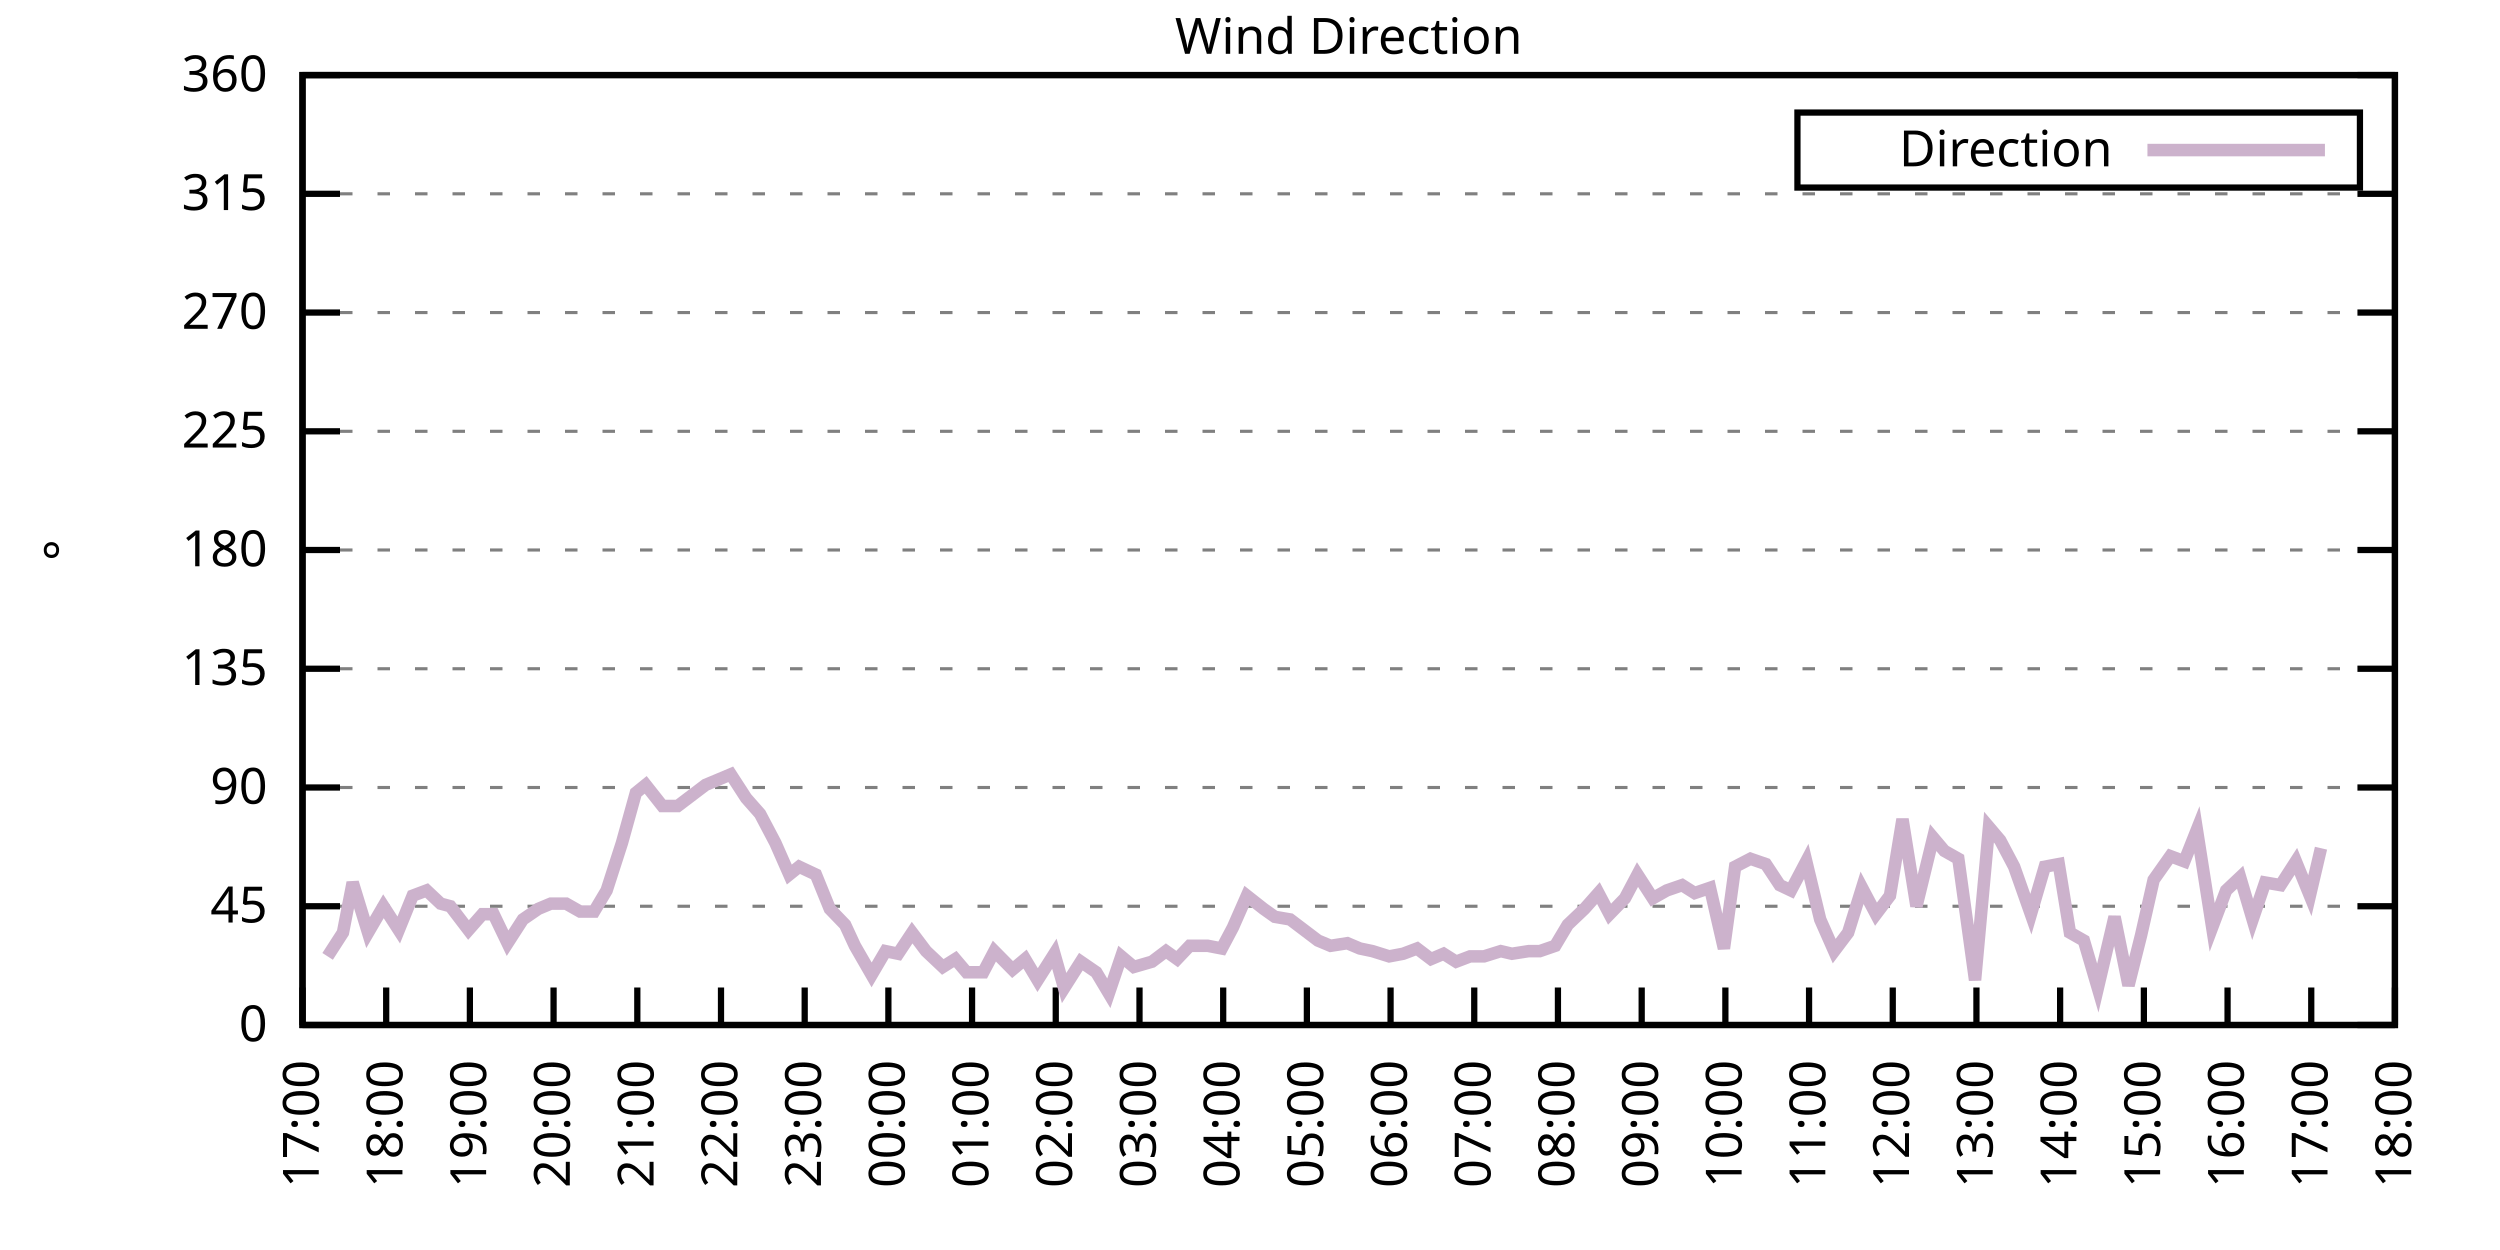
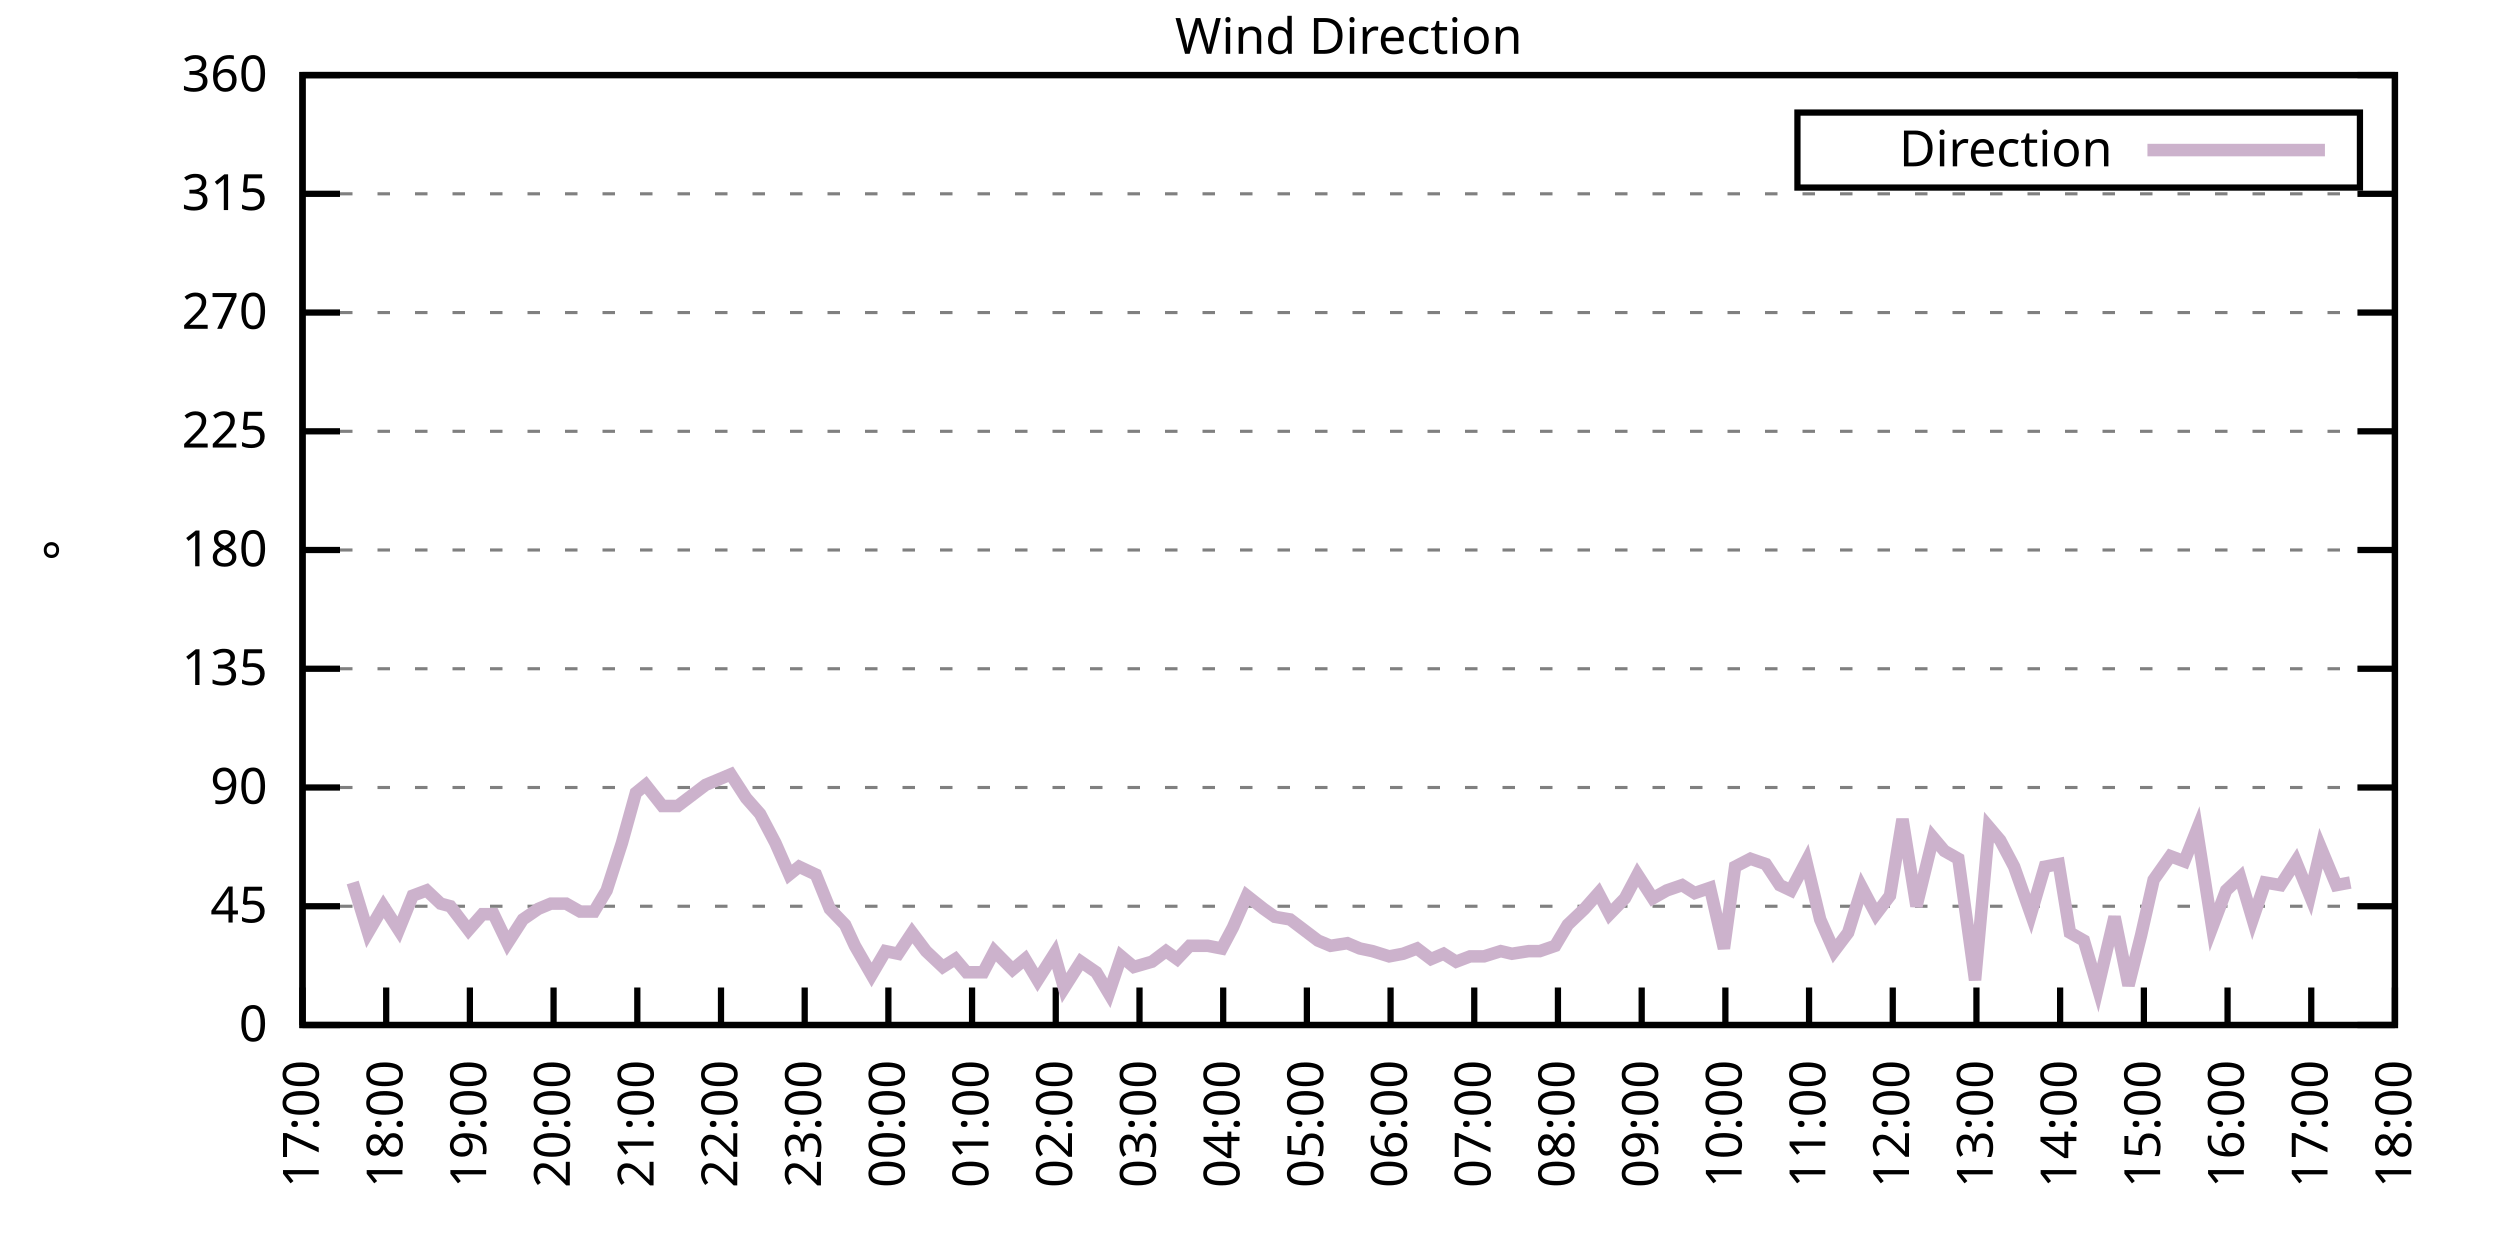
<svg xmlns="http://www.w3.org/2000/svg" xmlns:xlink="http://www.w3.org/1999/xlink" width="400" height="200" viewBox="0 0 400 200">
  <g id="gnuplot_canvas">
    <rect x="0" y="0" width="400" height="200" fill="none" />
    <defs>
      <circle id="gpDot" r="0.5" stroke-width="0.5" stroke="currentColor" />
      <path id="gpPt0" stroke-width="0.333" stroke="currentColor" d="M-1,0 h2 M0,-1 v2" />
      <path id="gpPt1" stroke-width="0.333" stroke="currentColor" d="M-1,-1 L1,1 M1,-1 L-1,1" />
      <path id="gpPt2" stroke-width="0.333" stroke="currentColor" d="M-1,0 L1,0 M0,-1 L0,1 M-1,-1 L1,1 M-1,1 L1,-1" />
      <rect id="gpPt3" stroke-width="0.333" stroke="currentColor" x="-1" y="-1" width="2" height="2" />
      <rect id="gpPt4" stroke-width="0.333" stroke="currentColor" fill="currentColor" x="-1" y="-1" width="2" height="2" />
      <circle id="gpPt5" stroke-width="0.333" stroke="currentColor" cx="0" cy="0" r="1" />
      <use xlink:href="#gpPt5" id="gpPt6" fill="currentColor" stroke="none" />
      <path id="gpPt7" stroke-width="0.333" stroke="currentColor" d="M0,-1.33 L-1.33,0.67 L1.33,0.67 z" />
      <use xlink:href="#gpPt7" id="gpPt8" fill="currentColor" stroke="none" />
      <use xlink:href="#gpPt7" id="gpPt9" stroke="currentColor" transform="rotate(180)" />
      <use xlink:href="#gpPt9" id="gpPt10" fill="currentColor" stroke="none" />
      <use xlink:href="#gpPt3" id="gpPt11" stroke="currentColor" transform="rotate(45)" />
      <use xlink:href="#gpPt11" id="gpPt12" fill="currentColor" stroke="none" />
      <path id="gpPt13" stroke-width="0.333" stroke="currentColor" d="M0,1.330 L1.265,0.411 L0.782,-1.067 L-0.782,-1.076 L-1.265,0.411 z" />
      <use xlink:href="#gpPt13" id="gpPt14" fill="currentColor" stroke="none" />
      <filter id="textbox" filterUnits="objectBoundingBox" x="0" y="0" height="1" width="1">
        <feFlood flood-color="white" flood-opacity="1" result="bgnd" />
        <feComposite in="SourceGraphic" in2="bgnd" operator="atop" />
      </filter>
      <filter id="greybox" filterUnits="objectBoundingBox" x="0" y="0" height="1" width="1">
        <feFlood flood-color="lightgrey" flood-opacity="1" result="grey" />
        <feComposite in="SourceGraphic" in2="grey" operator="atop" />
      </filter>
    </defs>
    <g fill="none" color="white" stroke="currentColor" stroke-width="1.00" stroke-linecap="butt" stroke-linejoin="miter">
</g>
    <g fill="none" color="black" stroke="currentColor" stroke-width="1.00" stroke-linecap="butt" stroke-linejoin="miter">
      <g stroke="none" shape-rendering="crispEdges">
        <polygon fill="rgb(255, 255, 255)" points="48.40,164.00 383.18,164.00 383.18,12.02 48.40,12.02 " />
      </g>
    </g>
    <g fill="none" color="black" stroke="currentColor" stroke-width="1.00" stroke-linecap="butt" stroke-linejoin="miter">
</g>
    <g fill="none" color="black" stroke="black" stroke-width="0.50" stroke-linecap="butt" stroke-linejoin="miter">
</g>
    <g fill="none" color="gray" stroke="currentColor" stroke-width="0.50" stroke-linecap="butt" stroke-linejoin="miter">
      <path stroke="gray" stroke-dasharray="2,4" class="gridline" d="M48.40,164.00 L383.19,164.00  " />
    </g>
    <g fill="none" color="gray" stroke="gray" stroke-width="1.00" stroke-linecap="butt" stroke-linejoin="miter">
</g>
    <g fill="none" color="black" stroke="currentColor" stroke-width="1.00" stroke-linecap="butt" stroke-linejoin="miter">
      <path stroke="black" d="M48.40,164.00 L54.40,164.00 M383.19,164.00 L377.19,164.00  " />
      <g transform="translate(42.80,166.60)" stroke="none" fill="black" font-family="Sans" font-size="8.00" text-anchor="end">
        <text>
          <tspan font-family="Sans"> 0</tspan>
        </text>
      </g>
    </g>
    <g fill="none" color="black" stroke="currentColor" stroke-width="1.00" stroke-linecap="butt" stroke-linejoin="miter">
</g>
    <g fill="none" color="black" stroke="black" stroke-width="0.50" stroke-linecap="butt" stroke-linejoin="miter">
</g>
    <g fill="none" color="gray" stroke="currentColor" stroke-width="0.50" stroke-linecap="butt" stroke-linejoin="miter">
      <path stroke="gray" stroke-dasharray="2,4" class="gridline" d="M48.40,145.00 L383.19,145.00  " />
    </g>
    <g fill="none" color="gray" stroke="gray" stroke-width="1.00" stroke-linecap="butt" stroke-linejoin="miter">
</g>
    <g fill="none" color="black" stroke="currentColor" stroke-width="1.00" stroke-linecap="butt" stroke-linejoin="miter">
      <path stroke="black" d="M48.40,145.00 L54.40,145.00 M383.19,145.00 L377.19,145.00  " />
      <g transform="translate(42.80,147.60)" stroke="none" fill="black" font-family="Sans" font-size="8.00" text-anchor="end">
        <text>
          <tspan font-family="Sans"> 45</tspan>
        </text>
      </g>
    </g>
    <g fill="none" color="black" stroke="currentColor" stroke-width="1.00" stroke-linecap="butt" stroke-linejoin="miter">
</g>
    <g fill="none" color="black" stroke="black" stroke-width="0.50" stroke-linecap="butt" stroke-linejoin="miter">
</g>
    <g fill="none" color="gray" stroke="currentColor" stroke-width="0.50" stroke-linecap="butt" stroke-linejoin="miter">
      <path stroke="gray" stroke-dasharray="2,4" class="gridline" d="M48.40,126.00 L383.19,126.00  " />
    </g>
    <g fill="none" color="gray" stroke="gray" stroke-width="1.00" stroke-linecap="butt" stroke-linejoin="miter">
</g>
    <g fill="none" color="black" stroke="currentColor" stroke-width="1.00" stroke-linecap="butt" stroke-linejoin="miter">
      <path stroke="black" d="M48.40,126.00 L54.40,126.00 M383.19,126.00 L377.19,126.00  " />
      <g transform="translate(42.80,128.60)" stroke="none" fill="black" font-family="Sans" font-size="8.00" text-anchor="end">
        <text>
          <tspan font-family="Sans"> 90</tspan>
        </text>
      </g>
    </g>
    <g fill="none" color="black" stroke="currentColor" stroke-width="1.00" stroke-linecap="butt" stroke-linejoin="miter">
</g>
    <g fill="none" color="black" stroke="black" stroke-width="0.50" stroke-linecap="butt" stroke-linejoin="miter">
</g>
    <g fill="none" color="gray" stroke="currentColor" stroke-width="0.50" stroke-linecap="butt" stroke-linejoin="miter">
      <path stroke="gray" stroke-dasharray="2,4" class="gridline" d="M48.40,107.00 L383.19,107.00  " />
    </g>
    <g fill="none" color="gray" stroke="gray" stroke-width="1.00" stroke-linecap="butt" stroke-linejoin="miter">
</g>
    <g fill="none" color="black" stroke="currentColor" stroke-width="1.00" stroke-linecap="butt" stroke-linejoin="miter">
      <path stroke="black" d="M48.40,107.00 L54.40,107.00 M383.19,107.00 L377.19,107.00  " />
      <g transform="translate(42.80,109.60)" stroke="none" fill="black" font-family="Sans" font-size="8.00" text-anchor="end">
        <text>
          <tspan font-family="Sans"> 135</tspan>
        </text>
      </g>
    </g>
    <g fill="none" color="black" stroke="currentColor" stroke-width="1.00" stroke-linecap="butt" stroke-linejoin="miter">
</g>
    <g fill="none" color="black" stroke="black" stroke-width="0.50" stroke-linecap="butt" stroke-linejoin="miter">
</g>
    <g fill="none" color="gray" stroke="currentColor" stroke-width="0.50" stroke-linecap="butt" stroke-linejoin="miter">
      <path stroke="gray" stroke-dasharray="2,4" class="gridline" d="M48.40,88.00 L383.19,88.00  " />
    </g>
    <g fill="none" color="gray" stroke="gray" stroke-width="1.00" stroke-linecap="butt" stroke-linejoin="miter">
</g>
    <g fill="none" color="black" stroke="currentColor" stroke-width="1.00" stroke-linecap="butt" stroke-linejoin="miter">
      <path stroke="black" d="M48.40,88.00 L54.40,88.00 M383.19,88.00 L377.19,88.00  " />
      <g transform="translate(42.80,90.60)" stroke="none" fill="black" font-family="Sans" font-size="8.00" text-anchor="end">
        <text>
          <tspan font-family="Sans"> 180</tspan>
        </text>
      </g>
    </g>
    <g fill="none" color="black" stroke="currentColor" stroke-width="1.00" stroke-linecap="butt" stroke-linejoin="miter">
</g>
    <g fill="none" color="black" stroke="black" stroke-width="0.50" stroke-linecap="butt" stroke-linejoin="miter">
</g>
    <g fill="none" color="gray" stroke="currentColor" stroke-width="0.50" stroke-linecap="butt" stroke-linejoin="miter">
      <path stroke="gray" stroke-dasharray="2,4" class="gridline" d="M48.40,69.01 L383.19,69.01  " />
    </g>
    <g fill="none" color="gray" stroke="gray" stroke-width="1.00" stroke-linecap="butt" stroke-linejoin="miter">
</g>
    <g fill="none" color="black" stroke="currentColor" stroke-width="1.00" stroke-linecap="butt" stroke-linejoin="miter">
      <path stroke="black" d="M48.40,69.01 L54.40,69.01 M383.19,69.01 L377.19,69.01  " />
      <g transform="translate(42.80,71.61)" stroke="none" fill="black" font-family="Sans" font-size="8.00" text-anchor="end">
        <text>
          <tspan font-family="Sans"> 225</tspan>
        </text>
      </g>
    </g>
    <g fill="none" color="black" stroke="currentColor" stroke-width="1.00" stroke-linecap="butt" stroke-linejoin="miter">
</g>
    <g fill="none" color="black" stroke="black" stroke-width="0.50" stroke-linecap="butt" stroke-linejoin="miter">
</g>
    <g fill="none" color="gray" stroke="currentColor" stroke-width="0.50" stroke-linecap="butt" stroke-linejoin="miter">
      <path stroke="gray" stroke-dasharray="2,4" class="gridline" d="M48.40,50.01 L383.19,50.01  " />
    </g>
    <g fill="none" color="gray" stroke="gray" stroke-width="1.00" stroke-linecap="butt" stroke-linejoin="miter">
</g>
    <g fill="none" color="black" stroke="currentColor" stroke-width="1.00" stroke-linecap="butt" stroke-linejoin="miter">
      <path stroke="black" d="M48.40,50.01 L54.40,50.01 M383.19,50.01 L377.19,50.01  " />
      <g transform="translate(42.80,52.61)" stroke="none" fill="black" font-family="Sans" font-size="8.00" text-anchor="end">
        <text>
          <tspan font-family="Sans"> 270</tspan>
        </text>
      </g>
    </g>
    <g fill="none" color="black" stroke="currentColor" stroke-width="1.00" stroke-linecap="butt" stroke-linejoin="miter">
</g>
    <g fill="none" color="black" stroke="black" stroke-width="0.50" stroke-linecap="butt" stroke-linejoin="miter">
</g>
    <g fill="none" color="gray" stroke="currentColor" stroke-width="0.50" stroke-linecap="butt" stroke-linejoin="miter">
      <path stroke="gray" stroke-dasharray="2,4" class="gridline" d="M48.40,31.01 L383.19,31.01  " />
    </g>
    <g fill="none" color="gray" stroke="gray" stroke-width="1.00" stroke-linecap="butt" stroke-linejoin="miter">
</g>
    <g fill="none" color="black" stroke="currentColor" stroke-width="1.00" stroke-linecap="butt" stroke-linejoin="miter">
      <path stroke="black" d="M48.40,31.01 L54.40,31.01 M383.19,31.01 L377.19,31.01  " />
      <g transform="translate(42.80,33.61)" stroke="none" fill="black" font-family="Sans" font-size="8.00" text-anchor="end">
        <text>
          <tspan font-family="Sans"> 315</tspan>
        </text>
      </g>
    </g>
    <g fill="none" color="black" stroke="currentColor" stroke-width="1.00" stroke-linecap="butt" stroke-linejoin="miter">
</g>
    <g fill="none" color="black" stroke="black" stroke-width="0.50" stroke-linecap="butt" stroke-linejoin="miter">
</g>
    <g fill="none" color="gray" stroke="currentColor" stroke-width="0.50" stroke-linecap="butt" stroke-linejoin="miter">
      <path stroke="gray" stroke-dasharray="2,4" class="gridline" d="M48.40,12.01 L383.19,12.01  " />
    </g>
    <g fill="none" color="gray" stroke="gray" stroke-width="1.00" stroke-linecap="butt" stroke-linejoin="miter">
</g>
    <g fill="none" color="black" stroke="currentColor" stroke-width="1.00" stroke-linecap="butt" stroke-linejoin="miter">
      <path stroke="black" d="M48.40,12.01 L54.40,12.01 M383.19,12.01 L377.19,12.01  " />
      <g transform="translate(42.80,14.61)" stroke="none" fill="black" font-family="Sans" font-size="8.00" text-anchor="end">
        <text>
          <tspan font-family="Sans"> 360</tspan>
        </text>
      </g>
    </g>
    <g fill="none" color="black" stroke="currentColor" stroke-width="1.00" stroke-linecap="butt" stroke-linejoin="miter">
      <path stroke="black" d="M48.40,164.00 L48.40,158.00  " />
      <g transform="translate(51.00,169.60) rotate(270.00)" stroke="none" fill="black" font-family="Sans" font-size="8.00" text-anchor="end">
        <text>
          <tspan font-family="Sans">17:00</tspan>
        </text>
      </g>
    </g>
    <g fill="none" color="black" stroke="currentColor" stroke-width="1.00" stroke-linecap="butt" stroke-linejoin="miter">
      <path stroke="black" d="M61.79,164.00 L61.79,158.00  " />
      <g transform="translate(64.39,169.60) rotate(270.00)" stroke="none" fill="black" font-family="Sans" font-size="8.00" text-anchor="end">
        <text>
          <tspan font-family="Sans">18:00</tspan>
        </text>
      </g>
    </g>
    <g fill="none" color="black" stroke="currentColor" stroke-width="1.00" stroke-linecap="butt" stroke-linejoin="miter">
      <path stroke="black" d="M75.18,164.00 L75.18,158.00  " />
      <g transform="translate(77.78,169.60) rotate(270.00)" stroke="none" fill="black" font-family="Sans" font-size="8.00" text-anchor="end">
        <text>
          <tspan font-family="Sans">19:00</tspan>
        </text>
      </g>
    </g>
    <g fill="none" color="black" stroke="currentColor" stroke-width="1.00" stroke-linecap="butt" stroke-linejoin="miter">
      <path stroke="black" d="M88.57,164.00 L88.57,158.00  " />
      <g transform="translate(91.17,169.60) rotate(270.00)" stroke="none" fill="black" font-family="Sans" font-size="8.00" text-anchor="end">
        <text>
          <tspan font-family="Sans">20:00</tspan>
        </text>
      </g>
    </g>
    <g fill="none" color="black" stroke="currentColor" stroke-width="1.00" stroke-linecap="butt" stroke-linejoin="miter">
      <path stroke="black" d="M101.97,164.00 L101.97,158.00  " />
      <g transform="translate(104.57,169.60) rotate(270.00)" stroke="none" fill="black" font-family="Sans" font-size="8.00" text-anchor="end">
        <text>
          <tspan font-family="Sans">21:00</tspan>
        </text>
      </g>
    </g>
    <g fill="none" color="black" stroke="currentColor" stroke-width="1.00" stroke-linecap="butt" stroke-linejoin="miter">
      <path stroke="black" d="M115.36,164.00 L115.36,158.00  " />
      <g transform="translate(117.96,169.60) rotate(270.00)" stroke="none" fill="black" font-family="Sans" font-size="8.00" text-anchor="end">
        <text>
          <tspan font-family="Sans">22:00</tspan>
        </text>
      </g>
    </g>
    <g fill="none" color="black" stroke="currentColor" stroke-width="1.00" stroke-linecap="butt" stroke-linejoin="miter">
      <path stroke="black" d="M128.75,164.00 L128.75,158.00  " />
      <g transform="translate(131.35,169.60) rotate(270.00)" stroke="none" fill="black" font-family="Sans" font-size="8.00" text-anchor="end">
        <text>
          <tspan font-family="Sans">23:00</tspan>
        </text>
      </g>
    </g>
    <g fill="none" color="black" stroke="currentColor" stroke-width="1.00" stroke-linecap="butt" stroke-linejoin="miter">
      <path stroke="black" d="M142.14,164.00 L142.14,158.00  " />
      <g transform="translate(144.74,169.60) rotate(270.00)" stroke="none" fill="black" font-family="Sans" font-size="8.00" text-anchor="end">
        <text>
          <tspan font-family="Sans">00:00</tspan>
        </text>
      </g>
    </g>
    <g fill="none" color="black" stroke="currentColor" stroke-width="1.00" stroke-linecap="butt" stroke-linejoin="miter">
      <path stroke="black" d="M155.53,164.00 L155.53,158.00  " />
      <g transform="translate(158.13,169.60) rotate(270.00)" stroke="none" fill="black" font-family="Sans" font-size="8.00" text-anchor="end">
        <text>
          <tspan font-family="Sans">01:00</tspan>
        </text>
      </g>
    </g>
    <g fill="none" color="black" stroke="currentColor" stroke-width="1.00" stroke-linecap="butt" stroke-linejoin="miter">
      <path stroke="black" d="M168.92,164.00 L168.92,158.00  " />
      <g transform="translate(171.52,169.60) rotate(270.00)" stroke="none" fill="black" font-family="Sans" font-size="8.00" text-anchor="end">
        <text>
          <tspan font-family="Sans">02:00</tspan>
        </text>
      </g>
    </g>
    <g fill="none" color="black" stroke="currentColor" stroke-width="1.00" stroke-linecap="butt" stroke-linejoin="miter">
      <path stroke="black" d="M182.32,164.00 L182.32,158.00  " />
      <g transform="translate(184.92,169.60) rotate(270.00)" stroke="none" fill="black" font-family="Sans" font-size="8.00" text-anchor="end">
        <text>
          <tspan font-family="Sans">03:00</tspan>
        </text>
      </g>
    </g>
    <g fill="none" color="black" stroke="currentColor" stroke-width="1.00" stroke-linecap="butt" stroke-linejoin="miter">
      <path stroke="black" d="M195.71,164.00 L195.71,158.00  " />
      <g transform="translate(198.31,169.60) rotate(270.00)" stroke="none" fill="black" font-family="Sans" font-size="8.00" text-anchor="end">
        <text>
          <tspan font-family="Sans">04:00</tspan>
        </text>
      </g>
    </g>
    <g fill="none" color="black" stroke="currentColor" stroke-width="1.00" stroke-linecap="butt" stroke-linejoin="miter">
      <path stroke="black" d="M209.10,164.00 L209.10,158.00  " />
      <g transform="translate(211.70,169.60) rotate(270.00)" stroke="none" fill="black" font-family="Sans" font-size="8.00" text-anchor="end">
        <text>
          <tspan font-family="Sans">05:00</tspan>
        </text>
      </g>
    </g>
    <g fill="none" color="black" stroke="currentColor" stroke-width="1.00" stroke-linecap="butt" stroke-linejoin="miter">
      <path stroke="black" d="M222.49,164.00 L222.49,158.00  " />
      <g transform="translate(225.09,169.60) rotate(270.00)" stroke="none" fill="black" font-family="Sans" font-size="8.00" text-anchor="end">
        <text>
          <tspan font-family="Sans">06:00</tspan>
        </text>
      </g>
    </g>
    <g fill="none" color="black" stroke="currentColor" stroke-width="1.00" stroke-linecap="butt" stroke-linejoin="miter">
      <path stroke="black" d="M235.88,164.00 L235.88,158.00  " />
      <g transform="translate(238.48,169.60) rotate(270.00)" stroke="none" fill="black" font-family="Sans" font-size="8.00" text-anchor="end">
        <text>
          <tspan font-family="Sans">07:00</tspan>
        </text>
      </g>
    </g>
    <g fill="none" color="black" stroke="currentColor" stroke-width="1.00" stroke-linecap="butt" stroke-linejoin="miter">
      <path stroke="black" d="M249.27,164.00 L249.27,158.00  " />
      <g transform="translate(251.87,169.60) rotate(270.00)" stroke="none" fill="black" font-family="Sans" font-size="8.00" text-anchor="end">
        <text>
          <tspan font-family="Sans">08:00</tspan>
        </text>
      </g>
    </g>
    <g fill="none" color="black" stroke="currentColor" stroke-width="1.00" stroke-linecap="butt" stroke-linejoin="miter">
      <path stroke="black" d="M262.67,164.00 L262.67,158.00  " />
      <g transform="translate(265.27,169.60) rotate(270.00)" stroke="none" fill="black" font-family="Sans" font-size="8.00" text-anchor="end">
        <text>
          <tspan font-family="Sans">09:00</tspan>
        </text>
      </g>
    </g>
    <g fill="none" color="black" stroke="currentColor" stroke-width="1.00" stroke-linecap="butt" stroke-linejoin="miter">
      <path stroke="black" d="M276.06,164.00 L276.06,158.00  " />
      <g transform="translate(278.66,169.60) rotate(270.00)" stroke="none" fill="black" font-family="Sans" font-size="8.00" text-anchor="end">
        <text>
          <tspan font-family="Sans">10:00</tspan>
        </text>
      </g>
    </g>
    <g fill="none" color="black" stroke="currentColor" stroke-width="1.00" stroke-linecap="butt" stroke-linejoin="miter">
      <path stroke="black" d="M289.45,164.00 L289.45,158.00  " />
      <g transform="translate(292.05,169.60) rotate(270.00)" stroke="none" fill="black" font-family="Sans" font-size="8.00" text-anchor="end">
        <text>
          <tspan font-family="Sans">11:00</tspan>
        </text>
      </g>
    </g>
    <g fill="none" color="black" stroke="currentColor" stroke-width="1.00" stroke-linecap="butt" stroke-linejoin="miter">
      <path stroke="black" d="M302.84,164.00 L302.84,158.00  " />
      <g transform="translate(305.44,169.60) rotate(270.00)" stroke="none" fill="black" font-family="Sans" font-size="8.00" text-anchor="end">
        <text>
          <tspan font-family="Sans">12:00</tspan>
        </text>
      </g>
    </g>
    <g fill="none" color="black" stroke="currentColor" stroke-width="1.00" stroke-linecap="butt" stroke-linejoin="miter">
      <path stroke="black" d="M316.23,164.00 L316.23,158.00  " />
      <g transform="translate(318.83,169.60) rotate(270.00)" stroke="none" fill="black" font-family="Sans" font-size="8.00" text-anchor="end">
        <text>
          <tspan font-family="Sans">13:00</tspan>
        </text>
      </g>
    </g>
    <g fill="none" color="black" stroke="currentColor" stroke-width="1.00" stroke-linecap="butt" stroke-linejoin="miter">
      <path stroke="black" d="M329.62,164.00 L329.62,158.00  " />
      <g transform="translate(332.22,169.60) rotate(270.00)" stroke="none" fill="black" font-family="Sans" font-size="8.00" text-anchor="end">
        <text>
          <tspan font-family="Sans">14:00</tspan>
        </text>
      </g>
    </g>
    <g fill="none" color="black" stroke="currentColor" stroke-width="1.00" stroke-linecap="butt" stroke-linejoin="miter">
      <path stroke="black" d="M343.02,164.00 L343.02,158.00  " />
      <g transform="translate(345.62,169.60) rotate(270.00)" stroke="none" fill="black" font-family="Sans" font-size="8.00" text-anchor="end">
        <text>
          <tspan font-family="Sans">15:00</tspan>
        </text>
      </g>
    </g>
    <g fill="none" color="black" stroke="currentColor" stroke-width="1.00" stroke-linecap="butt" stroke-linejoin="miter">
      <path stroke="black" d="M356.41,164.00 L356.41,158.00  " />
      <g transform="translate(359.01,169.60) rotate(270.00)" stroke="none" fill="black" font-family="Sans" font-size="8.00" text-anchor="end">
        <text>
          <tspan font-family="Sans">16:00</tspan>
        </text>
      </g>
    </g>
    <g fill="none" color="black" stroke="currentColor" stroke-width="1.00" stroke-linecap="butt" stroke-linejoin="miter">
      <path stroke="black" d="M369.80,164.00 L369.80,158.00  " />
      <g transform="translate(372.40,169.60) rotate(270.00)" stroke="none" fill="black" font-family="Sans" font-size="8.00" text-anchor="end">
        <text>
          <tspan font-family="Sans">17:00</tspan>
        </text>
      </g>
    </g>
    <g fill="none" color="black" stroke="currentColor" stroke-width="1.00" stroke-linecap="butt" stroke-linejoin="miter">
      <path stroke="black" d="M383.19,164.00 L383.19,158.00  " />
      <g transform="translate(385.79,169.60) rotate(270.00)" stroke="none" fill="black" font-family="Sans" font-size="8.00" text-anchor="end">
        <text>
          <tspan font-family="Sans">18:00</tspan>
        </text>
      </g>
    </g>
    <g fill="none" color="black" stroke="currentColor" stroke-width="1.00" stroke-linecap="butt" stroke-linejoin="miter">
</g>
    <g fill="none" color="black" stroke="currentColor" stroke-width="1.00" stroke-linecap="butt" stroke-linejoin="miter">
      <path stroke="black" d="M48.40,12.01 L48.40,164.00 L383.19,164.00 L383.19,12.01 L48.40,12.01 Z  " />
    </g>
    <g fill="none" color="black" stroke="currentColor" stroke-width="1.00" stroke-linecap="butt" stroke-linejoin="miter">
</g>
    <g fill="none" color="black" stroke="currentColor" stroke-width="1.00" stroke-linecap="butt" stroke-linejoin="miter">
      <path stroke="black" d="M287.59,30.01 L287.59,18.01 L377.59,18.01 L377.59,30.01 L287.59,30.01 Z  " />
    </g>
    <g id="Wind_direction_plot_1">
      <g fill="none" color="white" stroke="black" stroke-width="2.00" stroke-linecap="butt" stroke-linejoin="miter">
</g>
      <g fill="none" color="black" stroke="currentColor" stroke-width="2.00" stroke-linecap="butt" stroke-linejoin="miter">
        <g transform="translate(337.99,26.61)" stroke="none" fill="black" font-family="Sans" font-size="8.00" text-anchor="end">
          <text>
            <tspan font-family="Sans">Direction</tspan>
          </text>
        </g>
      </g>
      <g fill="none" color="black" stroke="currentColor" stroke-width="2.00" stroke-linecap="butt" stroke-linejoin="miter">
-         <path stroke="rgb(204, 178, 204)" d="M343.59,24.01 L371.99,24.01 M52.42,153.02 L54.87,149.22 L56.43,141.20 L58.89,149.22 L61.35,145.00 L63.80,148.80   L66.03,143.31 L68.26,142.47 L70.50,144.58 L72.06,145.00 L74.96,148.80 L77.19,146.27 L78.98,146.27 L81.21,150.91   L83.66,147.11 L86.12,145.42 L88.13,144.58 L90.58,144.58 L92.82,145.85 L95.05,145.85 L97.06,142.47 L99.51,134.87   L101.74,126.85 L103.31,125.58 L105.98,128.96 L108.44,128.96 L110.67,127.27 L112.90,125.58 L114.91,124.74 L116.92,123.89   L119.38,127.69 L121.61,130.22 L124.06,134.87 L126.29,139.93 L127.86,138.67 L130.54,139.93 L132.77,145.42 L135.22,147.96   L136.78,151.33 L139.46,155.98 L141.69,152.18 L143.70,152.60 L145.94,149.22 L148.17,152.18 L150.85,154.71 L152.85,153.45   L154.64,155.56 L157.32,155.56 L159.10,152.18 L162.01,155.13 L164.01,153.45 L166.02,156.82 L168.70,152.60 L170.26,158.09   L172.94,153.87 L175.40,155.56 L177.41,158.93 L179.41,153.02 L181.42,154.71 L184.32,153.87 L186.56,152.18 L188.34,153.45   L190.35,151.33 L193.25,151.33 L195.48,151.76 L197.27,148.38 L199.50,143.31 L202.18,145.42 L203.97,146.69 L206.42,147.11   L208.65,148.80 L210.88,150.49 L212.89,151.33 L215.57,150.91 L217.58,151.76 L219.59,152.18 L222.27,153.02 L224.50,152.60   L226.73,151.76 L228.96,153.45 L230.97,152.60 L232.98,153.87 L235.21,153.02 L237.44,153.02 L240.12,152.18 L241.91,152.60   L244.59,152.18 L246.37,152.18 L248.83,151.33 L250.84,147.96 L253.51,145.42 L255.75,142.89 L257.53,146.27 L259.99,143.73   L262.00,139.93 L264.45,143.73 L266.68,142.47 L269.14,141.62 L271.15,142.89 L273.60,142.05 L275.83,151.76 L277.62,138.67   L280.07,137.40 L282.53,138.25 L284.76,141.62 L286.55,142.47 L289.00,137.82 L291.23,147.11 L293.47,152.18 L295.70,149.22   L297.93,142.05 L300.16,146.27 L302.39,143.31 L304.40,131.07 L306.63,145.00 L309.31,134.02 L311.10,136.14 L313.33,137.40   L316.01,156.82 L318.24,132.34 L320.03,134.45 L322.26,138.67 L324.94,146.27 L327.17,138.67 L329.40,138.25 L331.19,149.22   L333.42,150.49 L335.65,158.09 L338.33,146.69 L340.56,157.67 L342.57,149.65 L344.58,140.78 L347.26,136.98 L349.49,137.82   L351.50,132.76 L353.95,148.38 L356.18,142.47 L358.42,140.36 L360.42,147.11 L362.43,141.20 L364.89,141.62 L367.34,137.82   L369.58,143.31 L371.36,135.71  " />
+         <path stroke="rgb(204, 178, 204)" d="M343.59,24.01 L371.99,24.01 M56.43,141.20 L58.89,149.22 L61.35,145.00 L63.80,148.80 L66.03,143.31 L68.26,142.47   L70.50,144.58 L72.06,145.00 L74.96,148.80 L77.19,146.27 L78.98,146.27 L81.21,150.91 L83.66,147.11 L86.12,145.42   L88.13,144.58 L90.58,144.58 L92.82,145.85 L95.05,145.85 L97.06,142.47 L99.51,134.87 L101.74,126.85 L103.31,125.58   L105.98,128.96 L108.44,128.96 L110.67,127.27 L112.90,125.58 L114.91,124.74 L116.92,123.89 L119.38,127.69 L121.61,130.22   L124.06,134.87 L126.29,139.93 L127.86,138.67 L130.54,139.93 L132.77,145.42 L135.22,147.96 L136.78,151.33 L139.46,155.98   L141.69,152.18 L143.70,152.60 L145.94,149.22 L148.17,152.18 L150.85,154.71 L152.85,153.45 L154.64,155.56 L157.32,155.56   L159.10,152.18 L162.01,155.13 L164.01,153.45 L166.02,156.82 L168.70,152.60 L170.26,158.09 L172.94,153.87 L175.40,155.56   L177.41,158.93 L179.41,153.02 L181.42,154.71 L184.32,153.87 L186.56,152.18 L188.34,153.45 L190.35,151.33 L193.25,151.33   L195.48,151.76 L197.27,148.38 L199.50,143.31 L202.18,145.42 L203.97,146.69 L206.42,147.11 L208.65,148.80 L210.88,150.49   L212.89,151.33 L215.57,150.91 L217.58,151.76 L219.59,152.18 L222.27,153.02 L224.50,152.60 L226.73,151.76 L228.96,153.45   L230.97,152.60 L232.98,153.87 L235.21,153.02 L237.44,153.02 L240.12,152.18 L241.91,152.60 L244.59,152.18 L246.37,152.18   L248.83,151.33 L250.84,147.96 L253.51,145.42 L255.75,142.89 L257.53,146.27 L259.99,143.73 L262.00,139.93 L264.45,143.73   L266.68,142.47 L269.14,141.62 L271.15,142.89 L273.60,142.05 L275.83,151.76 L277.62,138.67 L280.07,137.40 L282.53,138.25   L284.76,141.62 L286.55,142.47 L289.00,137.82 L291.23,147.11 L293.47,152.18 L295.70,149.22 L297.93,142.05 L300.16,146.27   L302.39,143.31 L304.40,131.07 L306.63,145.00 L309.31,134.02 L311.10,136.14 L313.33,137.40 L316.01,156.82 L318.24,132.34   L320.03,134.45 L322.26,138.67 L324.94,146.27 L327.17,138.67 L329.40,138.25 L331.19,149.22 L333.42,150.49 L335.65,158.09   L338.33,146.69 L340.56,157.67 L342.57,149.65 L344.58,140.78 L347.26,136.98 L349.49,137.82 L351.50,132.76 L353.95,148.38   L356.18,142.47 L358.42,140.36 L360.42,147.11 L362.43,141.20 L364.89,141.62 L367.34,137.82 L369.58,143.31 L371.36,135.71   L373.82,141.62 L376.05,141.20  " />
      </g>
    </g>
    <g fill="none" color="black" stroke="currentColor" stroke-width="2.00" stroke-linecap="butt" stroke-linejoin="miter">
</g>
    <g fill="none" color="black" stroke="black" stroke-width="1.00" stroke-linecap="butt" stroke-linejoin="miter">
</g>
    <g fill="none" color="black" stroke="currentColor" stroke-width="1.00" stroke-linecap="butt" stroke-linejoin="miter">
      <path stroke="black" d="M48.40,12.01 L48.40,164.00 L383.19,164.00 L383.19,12.01 L48.40,12.01 Z  " />
      <g transform="translate(12.80,88.01) rotate(270.00)" stroke="none" fill="black" font-family="Sans" font-size="8.00" text-anchor="middle">
        <text>
          <tspan font-family="Sans">°</tspan>
        </text>
      </g>
    </g>
    <g fill="none" color="black" stroke="currentColor" stroke-width="1.00" stroke-linecap="butt" stroke-linejoin="miter">
</g>
    <g fill="none" color="black" stroke="currentColor" stroke-width="1.00" stroke-linecap="butt" stroke-linejoin="miter">
      <g transform="translate(215.79,8.61)" stroke="none" fill="black" font-family="Sans" font-size="8.00" text-anchor="middle">
        <text>
          <tspan font-family="Sans">Wind Direction</tspan>
        </text>
      </g>
    </g>
    <g fill="none" color="black" stroke="currentColor" stroke-width="1.00" stroke-linecap="butt" stroke-linejoin="miter">
</g>
  </g>
</svg>
